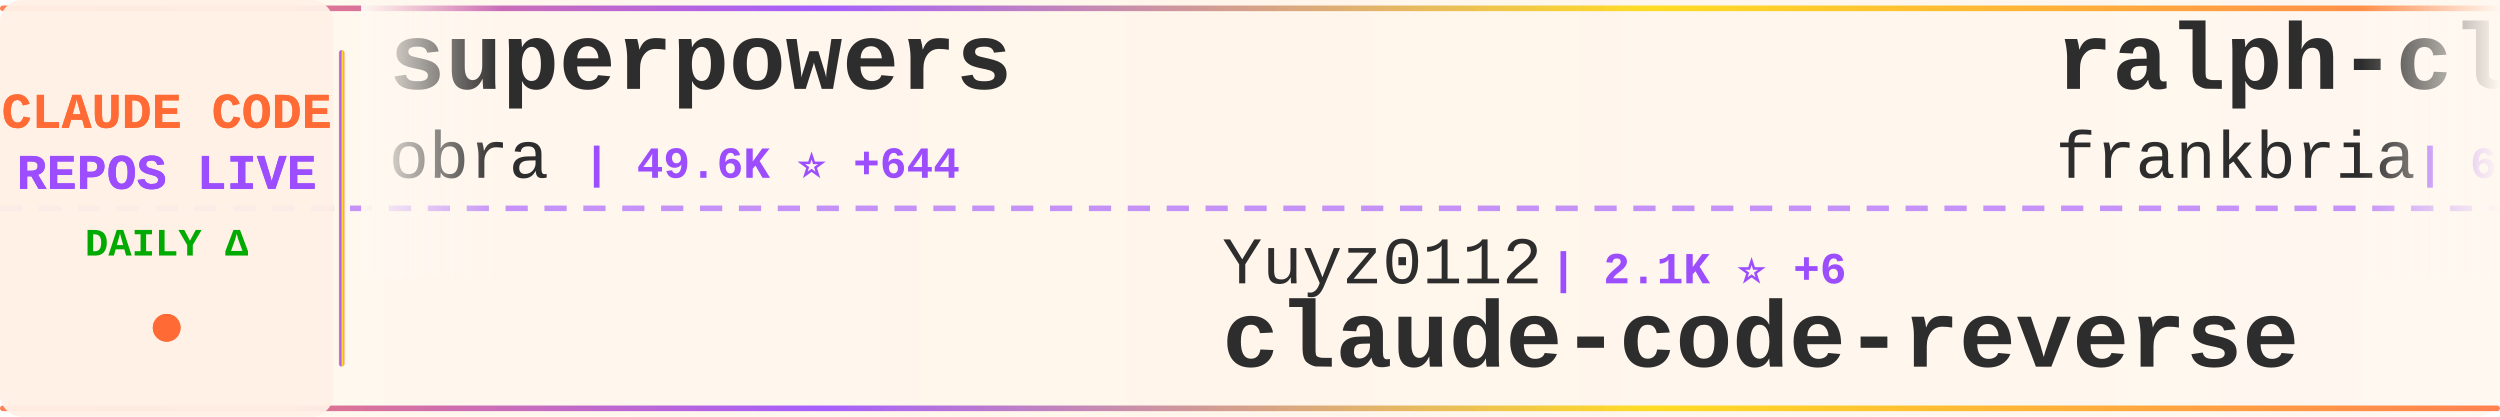
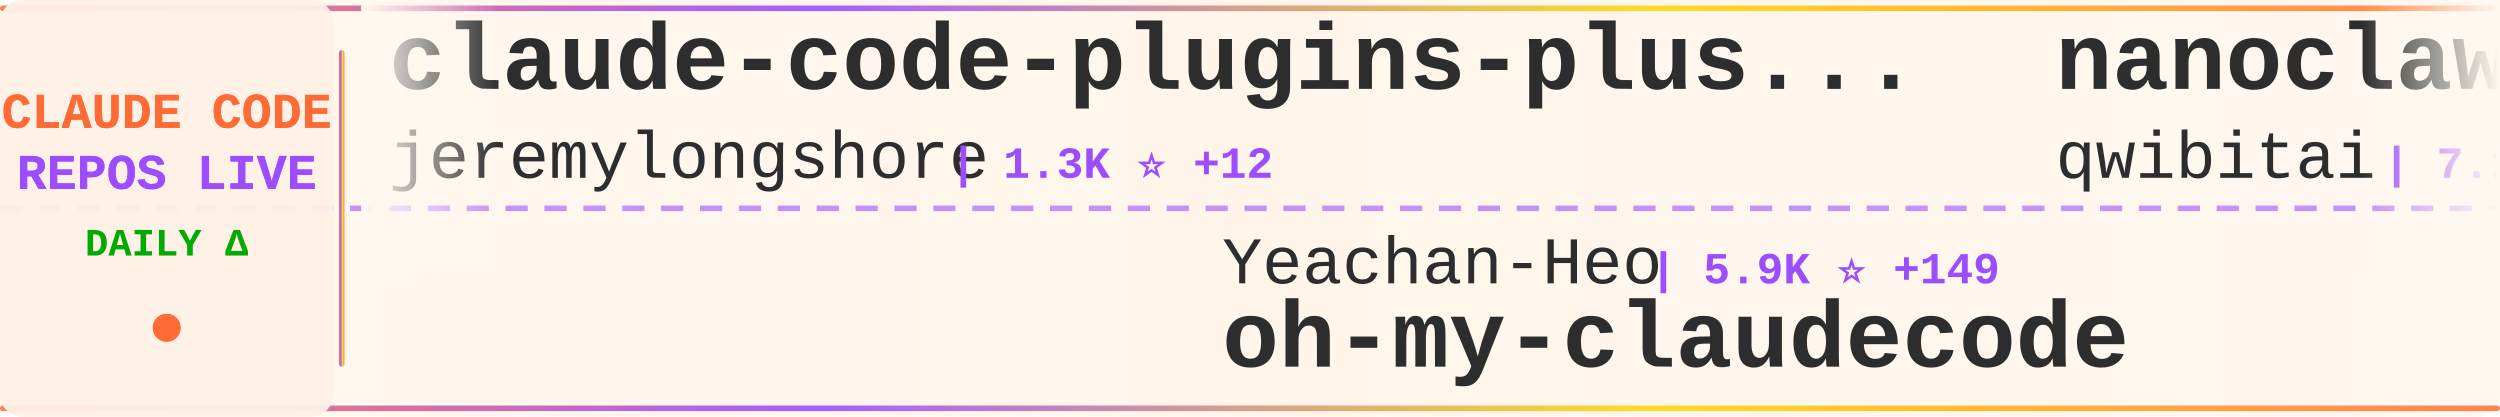
<svg xmlns="http://www.w3.org/2000/svg" width="900" height="150">
  <defs>
    <linearGradient id="tickerBg" x1="0%" y1="0%" x2="100%" y2="0%">
      <stop offset="0%" style="stop-color:#fff8f0;stop-opacity:0.98" />
      <stop offset="50%" style="stop-color:#fff5eb;stop-opacity:1" />
      <stop offset="100%" style="stop-color:#fff8f0;stop-opacity:0.98" />
    </linearGradient>
    <linearGradient id="borderGrad" x1="0%" y1="0%" x2="100%" y2="0%">
      <stop offset="0%" style="stop-color:#FF6B35;stop-opacity:0.85">
        <animate attributeName="stop-opacity" values="0.85;1;0.85" dur="2s" repeatCount="indefinite" />
      </stop>
      <stop offset="33%" style="stop-color:#9C4EFF;stop-opacity:0.9">
        <animate attributeName="stop-opacity" values="0.9;1;0.9" dur="2.2s" repeatCount="indefinite" />
      </stop>
      <stop offset="66%" style="stop-color:#FFD700;stop-opacity:0.85">
        <animate attributeName="stop-opacity" values="0.85;1;0.85" dur="1.8s" repeatCount="indefinite" />
      </stop>
      <stop offset="100%" style="stop-color:#FF6B35;stop-opacity:0.85">
        <animate attributeName="stop-opacity" values="0.85;1;0.85" dur="2s" repeatCount="indefinite" />
      </stop>
    </linearGradient>
    <filter id="textGlow">
      <feGaussianBlur stdDeviation="0.15" result="coloredBlur" />
      <feMerge>
        <feMergeNode in="coloredBlur" />
        <feMergeNode in="SourceGraphic" />
      </feMerge>
    </filter>
    <filter id="metricGlow">
      <feGaussianBlur stdDeviation="0.2" result="coloredBlur" />
      <feMerge>
        <feMergeNode in="coloredBlur" />
        <feMergeNode in="SourceGraphic" />
      </feMerge>
    </filter>
    <linearGradient id="leftFade" x1="0%" y1="0%" x2="100%" y2="0%">
      <stop offset="0%" style="stop-color:#fff8f0;stop-opacity:1" />
      <stop offset="100%" style="stop-color:#fff8f0;stop-opacity:0" />
    </linearGradient>
    <linearGradient id="rightFade" x1="0%" y1="0%" x2="100%" y2="0%">
      <stop offset="0%" style="stop-color:#fff8f0;stop-opacity:0" />
      <stop offset="100%" style="stop-color:#fff8f0;stop-opacity:1" />
    </linearGradient>
  </defs>
  <rect width="900" height="150" fill="url(#tickerBg)" rx="8" />
  <rect x="0" y="2" width="900" height="2" fill="url(#borderGrad)" rx="1" />
  <rect x="0" y="146" width="900" height="2" fill="url(#borderGrad)" rx="1" />
  <line x1="0" y1="75" x2="900" y2="75" stroke="#9C4EFF" stroke-width="2" stroke-dasharray="8 6" opacity="0.6" />
  <rect x="0" y="0" width="120" height="150" fill="#fff0e6" opacity="0.95" rx="8" />
  <text x="60" y="46" font-family="'Courier New', monospace" font-size="18" font-weight="bold" fill="#FF6B35" text-anchor="middle" filter="url(#textGlow)">
    CLAUDE CODE
  </text>
  <text x="60" y="68" font-family="'Courier New', monospace" font-size="18" font-weight="bold" fill="#9C4EFF" text-anchor="middle" filter="url(#textGlow)">
    REPOS LIVE
  </text>
  <text x="60" y="92" font-family="'Courier New', monospace" font-size="14" font-weight="bold" fill="#00aa00" text-anchor="middle">
    DAILY Δ
  </text>
  <circle cx="60" cy="118" r="5" fill="#FF6B35" filter="url(#metricGlow)">
    <animate attributeName="r" values="4;6;4" dur="1.5s" repeatCount="indefinite" />
    <animate attributeName="opacity" values="0.6;1;0.6" dur="1.5s" repeatCount="indefinite" />
  </circle>
  <rect x="122" y="18" width="2" height="114" fill="url(#borderGrad)" rx="1" />
  <clipPath id="tickerClip">
    <rect x="130" y="0" width="770" height="150" />
  </clipPath>
  <g clip-path="url(#tickerClip)">
    <g id="tickerItems">
      <animateTransform attributeName="transform" attributeType="XML" type="translate" from="0 0" to="-3000 0" dur="54s" repeatCount="indefinite" />
      <g transform="translate(0, 0)">
-         <text x="140" y="32" font-family="'Courier New', monospace" font-size="34" font-weight="bold" fill="#2d2d2d">superpowers</text>
-         <text x="140" y="64" font-family="'Courier New', monospace" font-size="24" font-weight="normal" fill="#2d2d2d" opacity="1.0">obra</text>
-         <text x="210" y="64" font-family="'Courier New', monospace" font-size="16" font-weight="bold" fill="#9C4EFF"> | 49.6K ⭐ +644</text>
+         <text x="140" y="32" font-family="'Courier New', monospace" font-size="34" font-weight="bold" fill="#2d2d2d">claude-code-plugins-plus...</text>
+         <text x="140" y="64" font-family="'Courier New', monospace" font-size="24" font-weight="normal" fill="#2d2d2d" opacity="1.0">jeremylongshore</text>
+         <text x="342" y="64" font-family="'Courier New', monospace" font-size="16" font-weight="bold" fill="#9C4EFF"> | 1.3K ⭐ +12</text>
      </g>
      <g transform="translate(300, 0)">
-         <text x="140" y="102" font-family="'Courier New', monospace" font-size="24" font-weight="normal" fill="#2d2d2d" opacity="1.0">Yuyz0112</text>
-         <text x="258" y="102" font-family="'Courier New', monospace" font-size="16" font-weight="bold" fill="#9C4EFF"> | 2.1K ⭐ +6</text>
-         <text x="140" y="132" font-family="'Courier New', monospace" font-size="34" font-weight="bold" fill="#2d2d2d">claude-code-reverse</text>
+         <text x="140" y="102" font-family="'Courier New', monospace" font-size="24" font-weight="normal" fill="#2d2d2d" opacity="1.0">Yeachan-Heo</text>
+         <text x="294" y="102" font-family="'Courier New', monospace" font-size="16" font-weight="bold" fill="#9C4EFF"> | 5.9K ⭐ +149</text>
+         <text x="140" y="132" font-family="'Courier New', monospace" font-size="34" font-weight="bold" fill="#2d2d2d">oh-my-claudecode</text>
      </g>
      <g transform="translate(600, 0)">
-         <text x="140" y="32" font-family="'Courier New', monospace" font-size="34" font-weight="bold" fill="#2d2d2d">ralph-claude-code</text>
-         <text x="140" y="64" font-family="'Courier New', monospace" font-size="24" font-weight="normal" fill="#2d2d2d" opacity="1.0">frankbria</text>
-         <text x="270" y="64" font-family="'Courier New', monospace" font-size="16" font-weight="bold" fill="#9C4EFF"> | 6.7K ⭐ +109</text>
+         <text x="140" y="32" font-family="'Courier New', monospace" font-size="34" font-weight="bold" fill="#2d2d2d">nanoclaw</text>
+         <text x="140" y="64" font-family="'Courier New', monospace" font-size="24" font-weight="normal" fill="#2d2d2d" opacity="1.0">qwibitai</text>
+         <text x="258" y="64" font-family="'Courier New', monospace" font-size="16" font-weight="bold" fill="#9C4EFF"> | 7.1K ⭐ +253</text>
      </g>
      <g transform="translate(900, 0)">
-         <text x="140" y="102" font-family="'Courier New', monospace" font-size="24" font-weight="normal" fill="#2d2d2d" opacity="1.0">nishimoto265</text>
-         <text x="306" y="102" font-family="'Courier New', monospace" font-size="16" font-weight="bold" fill="#9C4EFF"> | 488 ⭐</text>
-         <text x="140" y="132" font-family="'Courier New', monospace" font-size="34" font-weight="bold" fill="#2d2d2d">Claude-Code-Communicatio...</text>
+         <text x="140" y="102" font-family="'Courier New', monospace" font-size="24" font-weight="normal" fill="#2d2d2d" opacity="1.0">anthropics</text>
+         <text x="282" y="102" font-family="'Courier New', monospace" font-size="16" font-weight="bold" fill="#9C4EFF"> | 3.0K ⭐ +6</text>
+         <text x="140" y="132" font-family="'Courier New', monospace" font-size="34" font-weight="bold" fill="#2d2d2d">claude-code-security-rev...</text>
      </g>
      <g transform="translate(1200, 0)">
-         <text x="140" y="32" font-family="'Courier New', monospace" font-size="34" font-weight="bold" fill="#2d2d2d">opencode</text>
-         <text x="140" y="64" font-family="'Courier New', monospace" font-size="24" font-weight="normal" fill="#2d2d2d" opacity="1.0">anomalyco</text>
-         <text x="270" y="64" font-family="'Courier New', monospace" font-size="16" font-weight="bold" fill="#9C4EFF"> | 102.3K ⭐ +796</text>
+         <text x="140" y="32" font-family="'Courier New', monospace" font-size="34" font-weight="bold" fill="#2d2d2d">Claudable</text>
+         <text x="140" y="64" font-family="'Courier New', monospace" font-size="24" font-weight="normal" fill="#2d2d2d" opacity="1.0">opactorai</text>
+         <text x="270" y="64" font-family="'Courier New', monospace" font-size="16" font-weight="bold" fill="#9C4EFF"> | 3.7K ⭐</text>
      </g>
      <g transform="translate(1500, 0)">
-         <text x="140" y="102" font-family="'Courier New', monospace" font-size="24" font-weight="normal" fill="#2d2d2d" opacity="1.0">greggh</text>
-         <text x="234" y="102" font-family="'Courier New', monospace" font-size="16" font-weight="bold" fill="#9C4EFF"> | 1.8K ⭐ +3</text>
-         <text x="140" y="132" font-family="'Courier New', monospace" font-size="34" font-weight="bold" fill="#2d2d2d">claude-code.nvim</text>
+         <text x="140" y="102" font-family="'Courier New', monospace" font-size="24" font-weight="normal" fill="#2d2d2d" opacity="1.0">VoltAgent</text>
+         <text x="270" y="102" font-family="'Courier New', monospace" font-size="16" font-weight="bold" fill="#9C4EFF"> | 10.2K ⭐ +61</text>
+         <text x="140" y="132" font-family="'Courier New', monospace" font-size="34" font-weight="bold" fill="#2d2d2d">awesome-claude-code-suba...</text>
      </g>
      <g transform="translate(1800, 0)">
-         <text x="140" y="32" font-family="'Courier New', monospace" font-size="34" font-weight="bold" fill="#2d2d2d">idea-claude-code-gui</text>
-         <text x="140" y="64" font-family="'Courier New', monospace" font-size="24" font-weight="normal" fill="#2d2d2d" opacity="1.0">zhukunpenglinyutong</text>
-         <text x="390" y="64" font-family="'Courier New', monospace" font-size="16" font-weight="bold" fill="#9C4EFF"> | 1.2K ⭐ +16</text>
+         <text x="140" y="32" font-family="'Courier New', monospace" font-size="34" font-weight="bold" fill="#2d2d2d">claude-code-router</text>
+         <text x="140" y="64" font-family="'Courier New', monospace" font-size="24" font-weight="normal" fill="#2d2d2d" opacity="1.0">musistudio</text>
+         <text x="282" y="64" font-family="'Courier New', monospace" font-size="16" font-weight="bold" fill="#9C4EFF"> | 27.7K ⭐ +65</text>
      </g>
      <g transform="translate(2100, 0)">
-         <text x="140" y="102" font-family="'Courier New', monospace" font-size="24" font-weight="normal" fill="#2d2d2d" opacity="1.0">carlvellotti</text>
-         <text x="306" y="102" font-family="'Courier New', monospace" font-size="16" font-weight="bold" fill="#9C4EFF"> | 996 ⭐ +327</text>
-         <text x="140" y="132" font-family="'Courier New', monospace" font-size="34" font-weight="bold" fill="#2d2d2d">claude-code-pm-course</text>
+         <text x="140" y="102" font-family="'Courier New', monospace" font-size="24" font-weight="normal" fill="#2d2d2d" opacity="1.0">anthropics</text>
+         <text x="282" y="102" font-family="'Courier New', monospace" font-size="16" font-weight="bold" fill="#9C4EFF"> | 68.1K ⭐ +838</text>
+         <text x="140" y="132" font-family="'Courier New', monospace" font-size="34" font-weight="bold" fill="#2d2d2d">skills</text>
      </g>
      <g transform="translate(2400, 0)">
-         <text x="140" y="32" font-family="'Courier New', monospace" font-size="34" font-weight="bold" fill="#2d2d2d">claude-code-workflows</text>
-         <text x="140" y="64" font-family="'Courier New', monospace" font-size="24" font-weight="normal" fill="#2d2d2d" opacity="1.0">OneRedOak</text>
-         <text x="270" y="64" font-family="'Courier New', monospace" font-size="16" font-weight="bold" fill="#9C4EFF"> | 3.6K ⭐</text>
+         <text x="140" y="32" font-family="'Courier New', monospace" font-size="34" font-weight="bold" fill="#2d2d2d">claude-code</text>
+         <text x="140" y="64" font-family="'Courier New', monospace" font-size="24" font-weight="normal" fill="#2d2d2d" opacity="1.0">anthropics</text>
+         <text x="282" y="64" font-family="'Courier New', monospace" font-size="16" font-weight="bold" fill="#9C4EFF"> | 66.1K ⭐ +304</text>
      </g>
      <g transform="translate(2700, 0)">
-         <text x="140" y="102" font-family="'Courier New', monospace" font-size="24" font-weight="normal" fill="#2d2d2d" opacity="1.0">ding113</text>
-         <text x="246" y="102" font-family="'Courier New', monospace" font-size="16" font-weight="bold" fill="#9C4EFF"> | 1.4K ⭐ +10</text>
-         <text x="140" y="132" font-family="'Courier New', monospace" font-size="34" font-weight="bold" fill="#2d2d2d">claude-code-hub</text>
+         <text x="140" y="102" font-family="'Courier New', monospace" font-size="24" font-weight="normal" fill="#2d2d2d" opacity="1.0">affaan-m</text>
+         <text x="258" y="102" font-family="'Courier New', monospace" font-size="16" font-weight="bold" fill="#9C4EFF"> | 44.2K ⭐ +726</text>
+         <text x="140" y="132" font-family="'Courier New', monospace" font-size="34" font-weight="bold" fill="#2d2d2d">everything-claude-code</text>
      </g>
      <g transform="translate(3000, 0)">
-         <text x="140" y="32" font-family="'Courier New', monospace" font-size="34" font-weight="bold" fill="#2d2d2d">superpowers</text>
-         <text x="140" y="64" font-family="'Courier New', monospace" font-size="24" font-weight="normal" fill="#2d2d2d" opacity="1.0">obra</text>
-         <text x="210" y="64" font-family="'Courier New', monospace" font-size="16" font-weight="bold" fill="#9C4EFF"> | 49.6K ⭐ +644</text>
+         <text x="140" y="32" font-family="'Courier New', monospace" font-size="34" font-weight="bold" fill="#2d2d2d">claude-code-plugins-plus...</text>
+         <text x="140" y="64" font-family="'Courier New', monospace" font-size="24" font-weight="normal" fill="#2d2d2d" opacity="1.0">jeremylongshore</text>
+         <text x="342" y="64" font-family="'Courier New', monospace" font-size="16" font-weight="bold" fill="#9C4EFF"> | 1.3K ⭐ +12</text>
      </g>
      <g transform="translate(3300, 0)">
-         <text x="140" y="102" font-family="'Courier New', monospace" font-size="24" font-weight="normal" fill="#2d2d2d" opacity="1.0">Yuyz0112</text>
-         <text x="258" y="102" font-family="'Courier New', monospace" font-size="16" font-weight="bold" fill="#9C4EFF"> | 2.1K ⭐ +6</text>
-         <text x="140" y="132" font-family="'Courier New', monospace" font-size="34" font-weight="bold" fill="#2d2d2d">claude-code-reverse</text>
+         <text x="140" y="102" font-family="'Courier New', monospace" font-size="24" font-weight="normal" fill="#2d2d2d" opacity="1.0">Yeachan-Heo</text>
+         <text x="294" y="102" font-family="'Courier New', monospace" font-size="16" font-weight="bold" fill="#9C4EFF"> | 5.9K ⭐ +149</text>
+         <text x="140" y="132" font-family="'Courier New', monospace" font-size="34" font-weight="bold" fill="#2d2d2d">oh-my-claudecode</text>
      </g>
      <g transform="translate(3600, 0)">
-         <text x="140" y="32" font-family="'Courier New', monospace" font-size="34" font-weight="bold" fill="#2d2d2d">ralph-claude-code</text>
-         <text x="140" y="64" font-family="'Courier New', monospace" font-size="24" font-weight="normal" fill="#2d2d2d" opacity="1.0">frankbria</text>
-         <text x="270" y="64" font-family="'Courier New', monospace" font-size="16" font-weight="bold" fill="#9C4EFF"> | 6.7K ⭐ +109</text>
+         <text x="140" y="32" font-family="'Courier New', monospace" font-size="34" font-weight="bold" fill="#2d2d2d">nanoclaw</text>
+         <text x="140" y="64" font-family="'Courier New', monospace" font-size="24" font-weight="normal" fill="#2d2d2d" opacity="1.0">qwibitai</text>
+         <text x="258" y="64" font-family="'Courier New', monospace" font-size="16" font-weight="bold" fill="#9C4EFF"> | 7.1K ⭐ +253</text>
      </g>
      <g transform="translate(3900, 0)">
-         <text x="140" y="102" font-family="'Courier New', monospace" font-size="24" font-weight="normal" fill="#2d2d2d" opacity="1.0">nishimoto265</text>
-         <text x="306" y="102" font-family="'Courier New', monospace" font-size="16" font-weight="bold" fill="#9C4EFF"> | 488 ⭐</text>
-         <text x="140" y="132" font-family="'Courier New', monospace" font-size="34" font-weight="bold" fill="#2d2d2d">Claude-Code-Communicatio...</text>
+         <text x="140" y="102" font-family="'Courier New', monospace" font-size="24" font-weight="normal" fill="#2d2d2d" opacity="1.0">anthropics</text>
+         <text x="282" y="102" font-family="'Courier New', monospace" font-size="16" font-weight="bold" fill="#9C4EFF"> | 3.0K ⭐ +6</text>
+         <text x="140" y="132" font-family="'Courier New', monospace" font-size="34" font-weight="bold" fill="#2d2d2d">claude-code-security-rev...</text>
      </g>
    </g>
  </g>
  <rect x="130" y="0" width="50" height="100" fill="url(#leftFade)" />
  <rect x="850" y="0" width="50" height="100" fill="url(#rightFade)" />
</svg>
